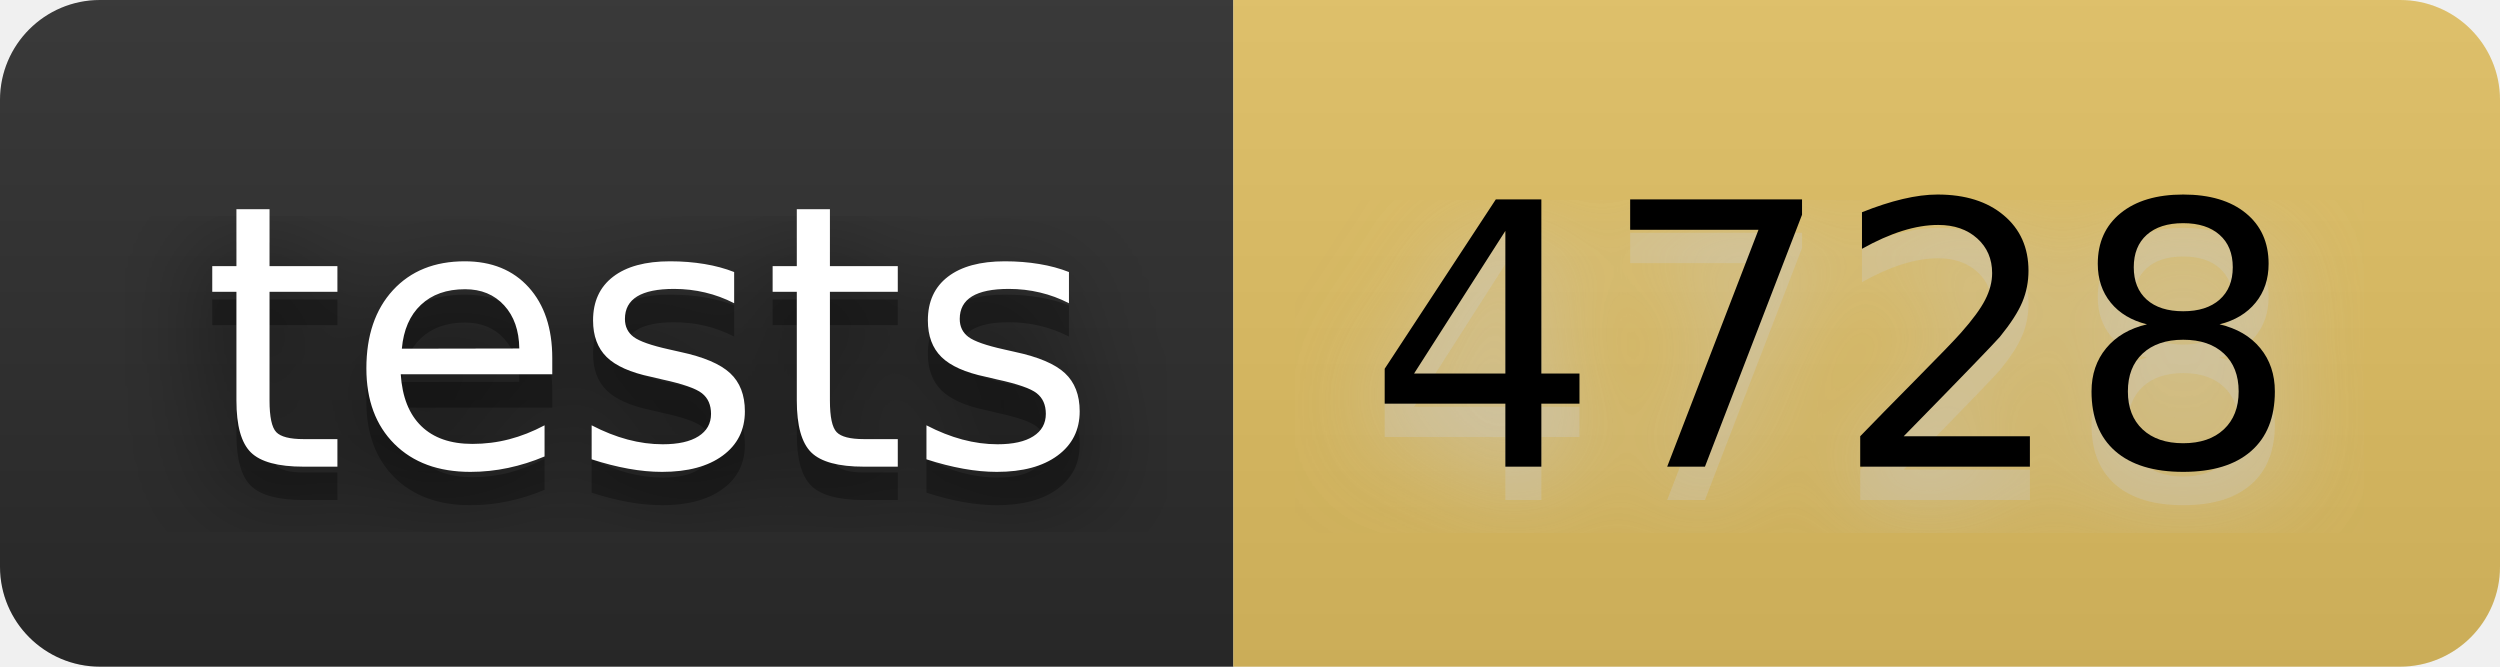
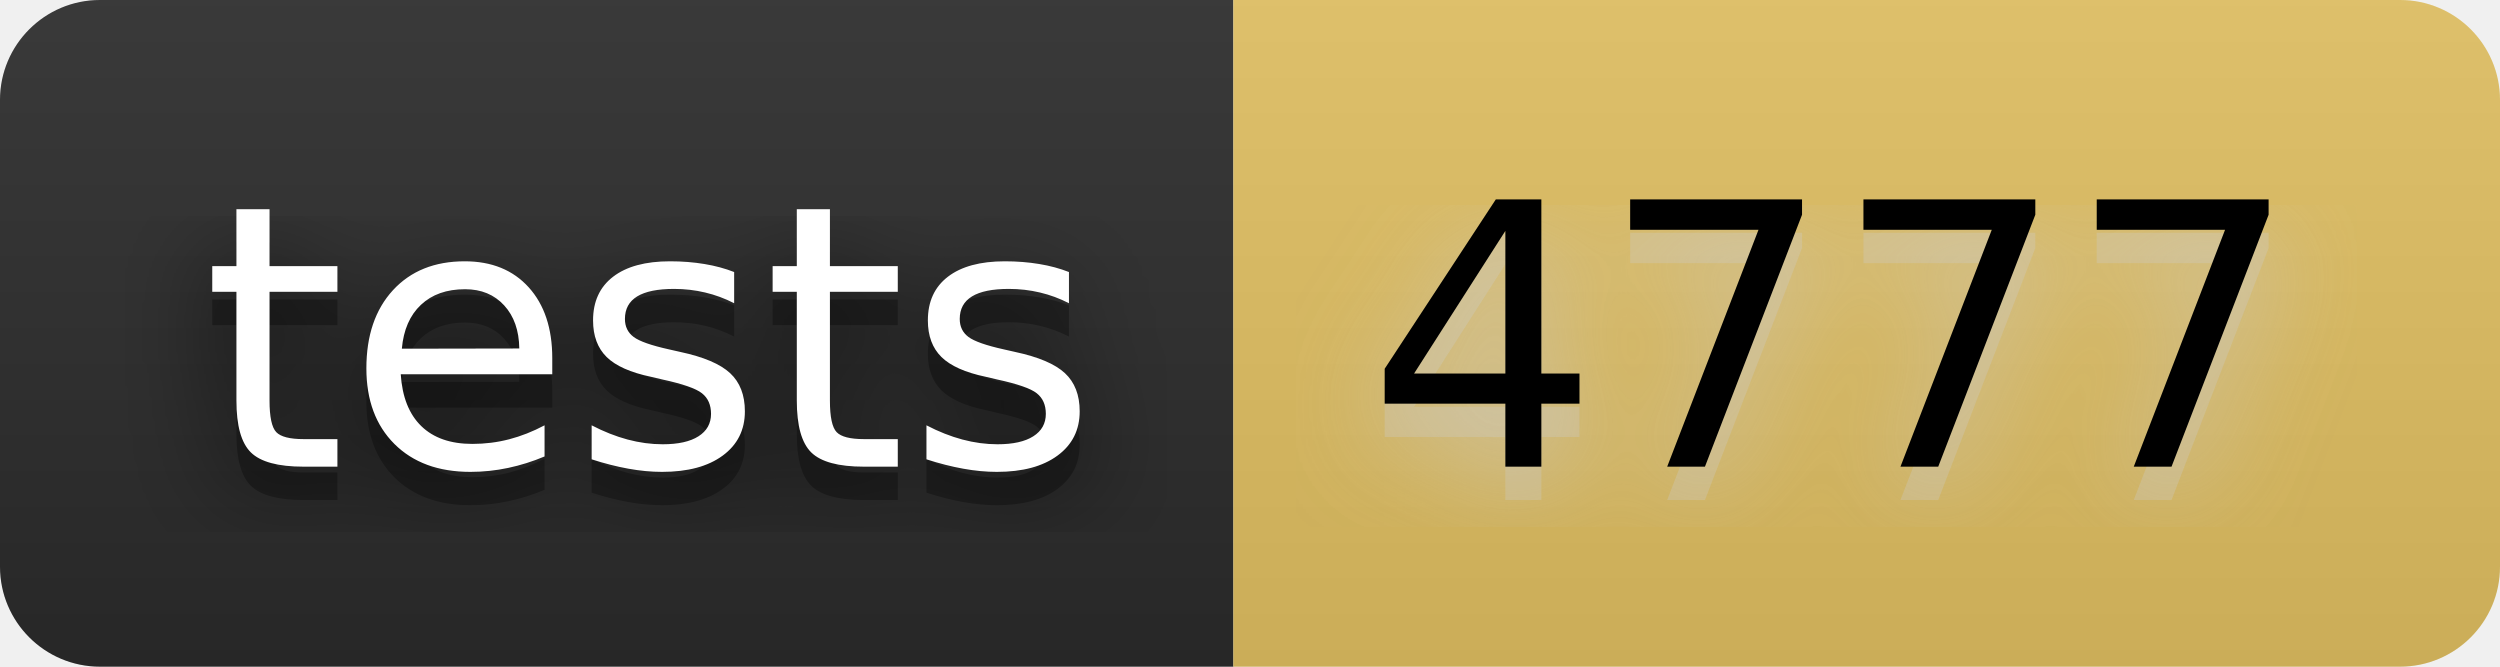
- <svg xmlns="http://www.w3.org/2000/svg" width="90" height="24" viewBox="0 0 75 20" role="img" aria-label="tests: 4728">
+ <svg xmlns="http://www.w3.org/2000/svg" width="90" height="24" viewBox="0 0 75 20" role="img" aria-label="tests: 4777">
  <filter id="blur">
    <feGaussianBlur stdDeviation="16" />
  </filter>
  <linearGradient id="s" x2="0" y2="100%">
    <stop offset="0" stop-color="#bbb" stop-opacity=".1" />
    <stop offset="1" stop-opacity=".1" />
  </linearGradient>
  <clipPath id="r">
    <rect width="75" height="20" rx="3" />
  </clipPath>
  <g clip-path="url(#r)">
    <rect width="37" height="20" fill="#2b2b2b" />
    <rect x="37" width="38" height="20" fill="#e2c162" />
    <rect width="75" height="20" fill="url(#s)" />
  </g>
  <g fill="#fff" text-anchor="middle" font-family="Verdana,Geneva,DejaVu Sans,sans-serif" text-rendering="geometricPrecision" font-size="110">
    <g transform="scale(.1)">
      <g aria-hidden="true" fill="#010101">
        <text x="195" y="150" fill-opacity=".8" filter="url(#blur)" textLength="270">tests</text>
        <text x="195" y="150" fill-opacity=".3" textLength="270">tests</text>
      </g>
      <text x="195" y="140" textLength="270">tests</text>
    </g>
    <g transform="scale(.1)">
      <g aria-hidden="true" fill="#ccc">
-         <text x="550" y="150" fill-opacity=".8" filter="url(#blur)" textLength="280">4728</text>
-         <text x="550" y="150" fill-opacity=".3" textLength="280">4728</text>
+         <text x="550" y="150" fill-opacity=".8" filter="url(#blur)" textLength="280">4777</text>
+         <text x="550" y="150" fill-opacity=".3" textLength="280">4777</text>
      </g>
-       <text x="550" y="140" textLength="280" fill="#000">4728</text>
+       <text x="550" y="140" textLength="280" fill="#000">4777</text>
    </g>
  </g>
</svg>
